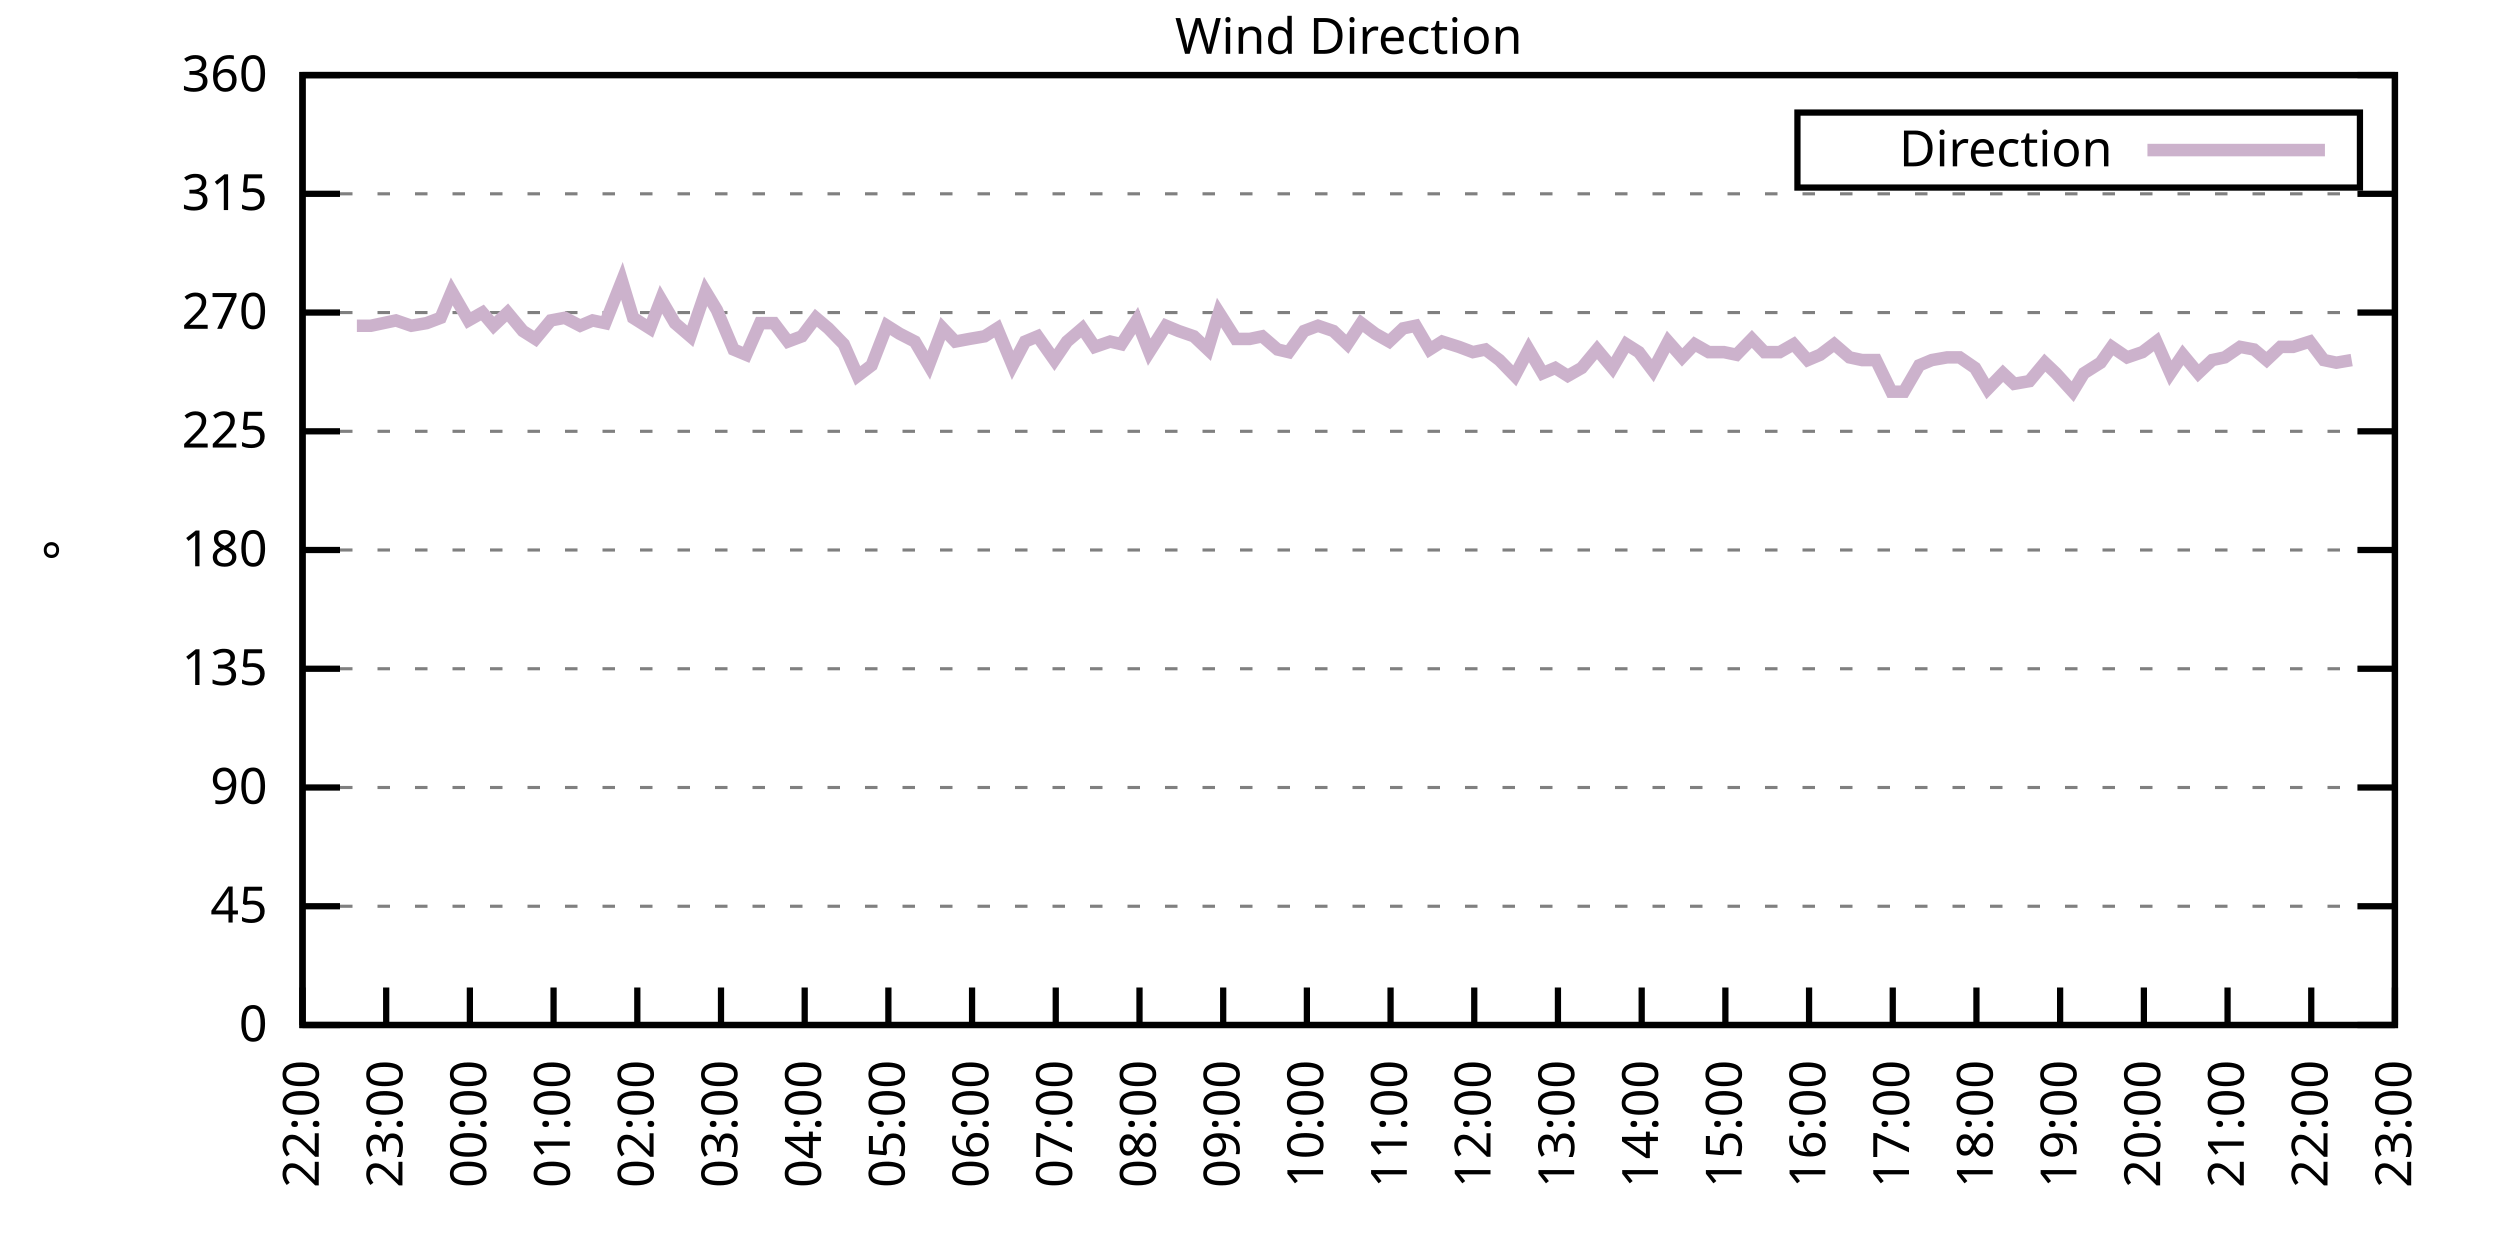
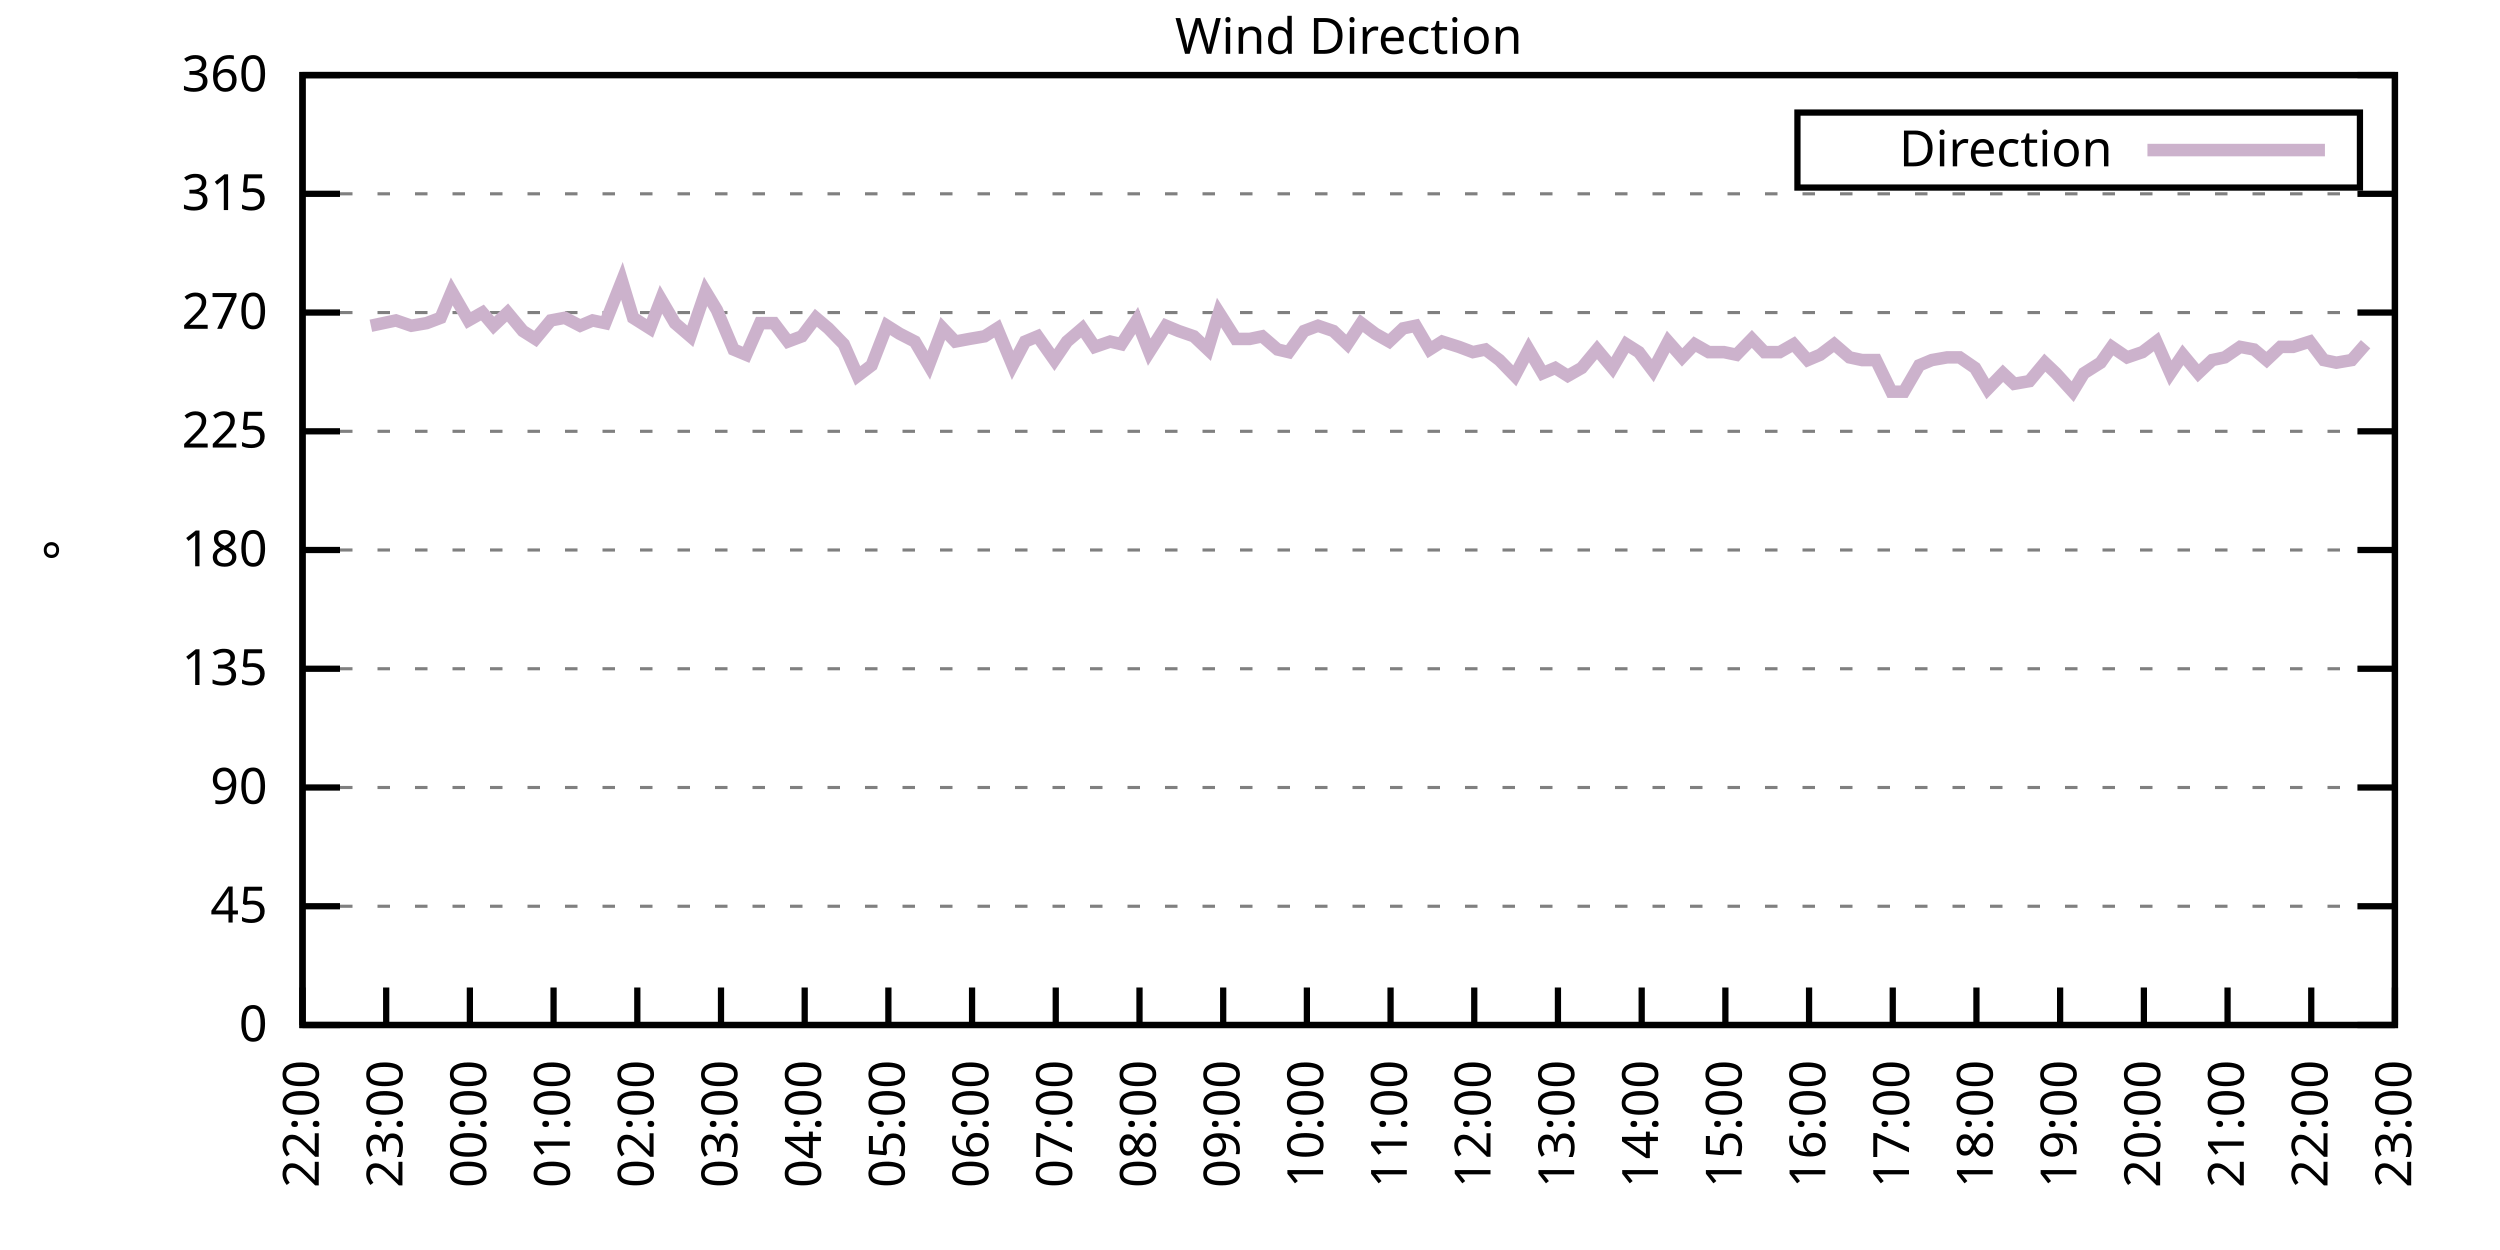
<svg xmlns="http://www.w3.org/2000/svg" xmlns:xlink="http://www.w3.org/1999/xlink" width="400" height="200" viewBox="0 0 400 200">
  <g id="gnuplot_canvas">
    <rect x="0" y="0" width="400" height="200" fill="none" />
    <defs>
      <circle id="gpDot" r="0.5" stroke-width="0.5" stroke="currentColor" />
      <path id="gpPt0" stroke-width="0.333" stroke="currentColor" d="M-1,0 h2 M0,-1 v2" />
      <path id="gpPt1" stroke-width="0.333" stroke="currentColor" d="M-1,-1 L1,1 M1,-1 L-1,1" />
      <path id="gpPt2" stroke-width="0.333" stroke="currentColor" d="M-1,0 L1,0 M0,-1 L0,1 M-1,-1 L1,1 M-1,1 L1,-1" />
      <rect id="gpPt3" stroke-width="0.333" stroke="currentColor" x="-1" y="-1" width="2" height="2" />
      <rect id="gpPt4" stroke-width="0.333" stroke="currentColor" fill="currentColor" x="-1" y="-1" width="2" height="2" />
      <circle id="gpPt5" stroke-width="0.333" stroke="currentColor" cx="0" cy="0" r="1" />
      <use xlink:href="#gpPt5" id="gpPt6" fill="currentColor" stroke="none" />
      <path id="gpPt7" stroke-width="0.333" stroke="currentColor" d="M0,-1.33 L-1.33,0.67 L1.33,0.67 z" />
      <use xlink:href="#gpPt7" id="gpPt8" fill="currentColor" stroke="none" />
      <use xlink:href="#gpPt7" id="gpPt9" stroke="currentColor" transform="rotate(180)" />
      <use xlink:href="#gpPt9" id="gpPt10" fill="currentColor" stroke="none" />
      <use xlink:href="#gpPt3" id="gpPt11" stroke="currentColor" transform="rotate(45)" />
      <use xlink:href="#gpPt11" id="gpPt12" fill="currentColor" stroke="none" />
      <path id="gpPt13" stroke-width="0.333" stroke="currentColor" d="M0,1.330 L1.265,0.411 L0.782,-1.067 L-0.782,-1.076 L-1.265,0.411 z" />
      <use xlink:href="#gpPt13" id="gpPt14" fill="currentColor" stroke="none" />
      <filter id="textbox" filterUnits="objectBoundingBox" x="0" y="0" height="1" width="1">
        <feFlood flood-color="white" flood-opacity="1" result="bgnd" />
        <feComposite in="SourceGraphic" in2="bgnd" operator="atop" />
      </filter>
      <filter id="greybox" filterUnits="objectBoundingBox" x="0" y="0" height="1" width="1">
        <feFlood flood-color="lightgrey" flood-opacity="1" result="grey" />
        <feComposite in="SourceGraphic" in2="grey" operator="atop" />
      </filter>
    </defs>
    <g fill="none" color="white" stroke="currentColor" stroke-width="1.00" stroke-linecap="butt" stroke-linejoin="miter">
</g>
    <g fill="none" color="black" stroke="currentColor" stroke-width="1.00" stroke-linecap="butt" stroke-linejoin="miter">
      <g stroke="none" shape-rendering="crispEdges">
        <polygon fill="rgb(255, 255, 255)" points="48.40,164.00 383.18,164.00 383.18,12.02 48.40,12.02 " />
      </g>
    </g>
    <g fill="none" color="black" stroke="currentColor" stroke-width="1.00" stroke-linecap="butt" stroke-linejoin="miter">
</g>
    <g fill="none" color="black" stroke="black" stroke-width="0.50" stroke-linecap="butt" stroke-linejoin="miter">
</g>
    <g fill="none" color="gray" stroke="currentColor" stroke-width="0.50" stroke-linecap="butt" stroke-linejoin="miter">
      <path stroke="gray" stroke-dasharray="2,4" class="gridline" d="M48.40,164.00 L383.19,164.00  " />
    </g>
    <g fill="none" color="gray" stroke="gray" stroke-width="1.00" stroke-linecap="butt" stroke-linejoin="miter">
</g>
    <g fill="none" color="black" stroke="currentColor" stroke-width="1.00" stroke-linecap="butt" stroke-linejoin="miter">
      <path stroke="black" d="M48.40,164.00 L54.40,164.00 M383.19,164.00 L377.19,164.00  " />
      <g transform="translate(42.80,166.60)" stroke="none" fill="black" font-family="Sans" font-size="8.00" text-anchor="end">
        <text>
          <tspan font-family="Sans"> 0</tspan>
        </text>
      </g>
    </g>
    <g fill="none" color="black" stroke="currentColor" stroke-width="1.00" stroke-linecap="butt" stroke-linejoin="miter">
</g>
    <g fill="none" color="black" stroke="black" stroke-width="0.50" stroke-linecap="butt" stroke-linejoin="miter">
</g>
    <g fill="none" color="gray" stroke="currentColor" stroke-width="0.50" stroke-linecap="butt" stroke-linejoin="miter">
      <path stroke="gray" stroke-dasharray="2,4" class="gridline" d="M48.40,145.00 L383.19,145.00  " />
    </g>
    <g fill="none" color="gray" stroke="gray" stroke-width="1.00" stroke-linecap="butt" stroke-linejoin="miter">
</g>
    <g fill="none" color="black" stroke="currentColor" stroke-width="1.00" stroke-linecap="butt" stroke-linejoin="miter">
      <path stroke="black" d="M48.40,145.00 L54.40,145.00 M383.19,145.00 L377.19,145.00  " />
      <g transform="translate(42.80,147.60)" stroke="none" fill="black" font-family="Sans" font-size="8.00" text-anchor="end">
        <text>
          <tspan font-family="Sans"> 45</tspan>
        </text>
      </g>
    </g>
    <g fill="none" color="black" stroke="currentColor" stroke-width="1.00" stroke-linecap="butt" stroke-linejoin="miter">
</g>
    <g fill="none" color="black" stroke="black" stroke-width="0.50" stroke-linecap="butt" stroke-linejoin="miter">
</g>
    <g fill="none" color="gray" stroke="currentColor" stroke-width="0.50" stroke-linecap="butt" stroke-linejoin="miter">
      <path stroke="gray" stroke-dasharray="2,4" class="gridline" d="M48.40,126.00 L383.19,126.00  " />
    </g>
    <g fill="none" color="gray" stroke="gray" stroke-width="1.00" stroke-linecap="butt" stroke-linejoin="miter">
</g>
    <g fill="none" color="black" stroke="currentColor" stroke-width="1.00" stroke-linecap="butt" stroke-linejoin="miter">
      <path stroke="black" d="M48.40,126.00 L54.40,126.00 M383.19,126.00 L377.19,126.00  " />
      <g transform="translate(42.80,128.60)" stroke="none" fill="black" font-family="Sans" font-size="8.00" text-anchor="end">
        <text>
          <tspan font-family="Sans"> 90</tspan>
        </text>
      </g>
    </g>
    <g fill="none" color="black" stroke="currentColor" stroke-width="1.00" stroke-linecap="butt" stroke-linejoin="miter">
</g>
    <g fill="none" color="black" stroke="black" stroke-width="0.50" stroke-linecap="butt" stroke-linejoin="miter">
</g>
    <g fill="none" color="gray" stroke="currentColor" stroke-width="0.50" stroke-linecap="butt" stroke-linejoin="miter">
      <path stroke="gray" stroke-dasharray="2,4" class="gridline" d="M48.40,107.00 L383.19,107.00  " />
    </g>
    <g fill="none" color="gray" stroke="gray" stroke-width="1.00" stroke-linecap="butt" stroke-linejoin="miter">
</g>
    <g fill="none" color="black" stroke="currentColor" stroke-width="1.00" stroke-linecap="butt" stroke-linejoin="miter">
      <path stroke="black" d="M48.40,107.00 L54.40,107.00 M383.19,107.00 L377.19,107.00  " />
      <g transform="translate(42.80,109.60)" stroke="none" fill="black" font-family="Sans" font-size="8.00" text-anchor="end">
        <text>
          <tspan font-family="Sans"> 135</tspan>
        </text>
      </g>
    </g>
    <g fill="none" color="black" stroke="currentColor" stroke-width="1.00" stroke-linecap="butt" stroke-linejoin="miter">
</g>
    <g fill="none" color="black" stroke="black" stroke-width="0.50" stroke-linecap="butt" stroke-linejoin="miter">
</g>
    <g fill="none" color="gray" stroke="currentColor" stroke-width="0.50" stroke-linecap="butt" stroke-linejoin="miter">
      <path stroke="gray" stroke-dasharray="2,4" class="gridline" d="M48.40,88.00 L383.19,88.00  " />
    </g>
    <g fill="none" color="gray" stroke="gray" stroke-width="1.00" stroke-linecap="butt" stroke-linejoin="miter">
</g>
    <g fill="none" color="black" stroke="currentColor" stroke-width="1.00" stroke-linecap="butt" stroke-linejoin="miter">
      <path stroke="black" d="M48.40,88.00 L54.40,88.00 M383.19,88.00 L377.19,88.00  " />
      <g transform="translate(42.80,90.60)" stroke="none" fill="black" font-family="Sans" font-size="8.00" text-anchor="end">
        <text>
          <tspan font-family="Sans"> 180</tspan>
        </text>
      </g>
    </g>
    <g fill="none" color="black" stroke="currentColor" stroke-width="1.00" stroke-linecap="butt" stroke-linejoin="miter">
</g>
    <g fill="none" color="black" stroke="black" stroke-width="0.50" stroke-linecap="butt" stroke-linejoin="miter">
</g>
    <g fill="none" color="gray" stroke="currentColor" stroke-width="0.50" stroke-linecap="butt" stroke-linejoin="miter">
      <path stroke="gray" stroke-dasharray="2,4" class="gridline" d="M48.40,69.01 L383.19,69.01  " />
    </g>
    <g fill="none" color="gray" stroke="gray" stroke-width="1.00" stroke-linecap="butt" stroke-linejoin="miter">
</g>
    <g fill="none" color="black" stroke="currentColor" stroke-width="1.00" stroke-linecap="butt" stroke-linejoin="miter">
      <path stroke="black" d="M48.40,69.01 L54.40,69.01 M383.19,69.01 L377.19,69.01  " />
      <g transform="translate(42.80,71.61)" stroke="none" fill="black" font-family="Sans" font-size="8.00" text-anchor="end">
        <text>
          <tspan font-family="Sans"> 225</tspan>
        </text>
      </g>
    </g>
    <g fill="none" color="black" stroke="currentColor" stroke-width="1.00" stroke-linecap="butt" stroke-linejoin="miter">
</g>
    <g fill="none" color="black" stroke="black" stroke-width="0.50" stroke-linecap="butt" stroke-linejoin="miter">
</g>
    <g fill="none" color="gray" stroke="currentColor" stroke-width="0.50" stroke-linecap="butt" stroke-linejoin="miter">
      <path stroke="gray" stroke-dasharray="2,4" class="gridline" d="M48.40,50.01 L383.19,50.01  " />
    </g>
    <g fill="none" color="gray" stroke="gray" stroke-width="1.00" stroke-linecap="butt" stroke-linejoin="miter">
</g>
    <g fill="none" color="black" stroke="currentColor" stroke-width="1.00" stroke-linecap="butt" stroke-linejoin="miter">
      <path stroke="black" d="M48.40,50.01 L54.40,50.01 M383.19,50.01 L377.19,50.01  " />
      <g transform="translate(42.80,52.61)" stroke="none" fill="black" font-family="Sans" font-size="8.00" text-anchor="end">
        <text>
          <tspan font-family="Sans"> 270</tspan>
        </text>
      </g>
    </g>
    <g fill="none" color="black" stroke="currentColor" stroke-width="1.00" stroke-linecap="butt" stroke-linejoin="miter">
</g>
    <g fill="none" color="black" stroke="black" stroke-width="0.50" stroke-linecap="butt" stroke-linejoin="miter">
</g>
    <g fill="none" color="gray" stroke="currentColor" stroke-width="0.50" stroke-linecap="butt" stroke-linejoin="miter">
      <path stroke="gray" stroke-dasharray="2,4" class="gridline" d="M48.40,31.01 L383.19,31.01  " />
    </g>
    <g fill="none" color="gray" stroke="gray" stroke-width="1.00" stroke-linecap="butt" stroke-linejoin="miter">
</g>
    <g fill="none" color="black" stroke="currentColor" stroke-width="1.00" stroke-linecap="butt" stroke-linejoin="miter">
      <path stroke="black" d="M48.40,31.01 L54.40,31.01 M383.19,31.01 L377.19,31.01  " />
      <g transform="translate(42.80,33.61)" stroke="none" fill="black" font-family="Sans" font-size="8.00" text-anchor="end">
        <text>
          <tspan font-family="Sans"> 315</tspan>
        </text>
      </g>
    </g>
    <g fill="none" color="black" stroke="currentColor" stroke-width="1.00" stroke-linecap="butt" stroke-linejoin="miter">
</g>
    <g fill="none" color="black" stroke="black" stroke-width="0.50" stroke-linecap="butt" stroke-linejoin="miter">
</g>
    <g fill="none" color="gray" stroke="currentColor" stroke-width="0.50" stroke-linecap="butt" stroke-linejoin="miter">
      <path stroke="gray" stroke-dasharray="2,4" class="gridline" d="M48.40,12.01 L383.19,12.01  " />
    </g>
    <g fill="none" color="gray" stroke="gray" stroke-width="1.00" stroke-linecap="butt" stroke-linejoin="miter">
</g>
    <g fill="none" color="black" stroke="currentColor" stroke-width="1.00" stroke-linecap="butt" stroke-linejoin="miter">
      <path stroke="black" d="M48.40,12.01 L54.40,12.01 M383.19,12.01 L377.19,12.01  " />
      <g transform="translate(42.80,14.61)" stroke="none" fill="black" font-family="Sans" font-size="8.00" text-anchor="end">
        <text>
          <tspan font-family="Sans"> 360</tspan>
        </text>
      </g>
    </g>
    <g fill="none" color="black" stroke="currentColor" stroke-width="1.00" stroke-linecap="butt" stroke-linejoin="miter">
      <path stroke="black" d="M48.40,164.00 L48.40,158.00  " />
      <g transform="translate(51.00,169.60) rotate(270.00)" stroke="none" fill="black" font-family="Sans" font-size="8.00" text-anchor="end">
        <text>
          <tspan font-family="Sans">22:00</tspan>
        </text>
      </g>
    </g>
    <g fill="none" color="black" stroke="currentColor" stroke-width="1.00" stroke-linecap="butt" stroke-linejoin="miter">
      <path stroke="black" d="M61.79,164.00 L61.79,158.00  " />
      <g transform="translate(64.39,169.60) rotate(270.00)" stroke="none" fill="black" font-family="Sans" font-size="8.00" text-anchor="end">
        <text>
          <tspan font-family="Sans">23:00</tspan>
        </text>
      </g>
    </g>
    <g fill="none" color="black" stroke="currentColor" stroke-width="1.00" stroke-linecap="butt" stroke-linejoin="miter">
      <path stroke="black" d="M75.18,164.00 L75.18,158.00  " />
      <g transform="translate(77.78,169.60) rotate(270.00)" stroke="none" fill="black" font-family="Sans" font-size="8.00" text-anchor="end">
        <text>
          <tspan font-family="Sans">00:00</tspan>
        </text>
      </g>
    </g>
    <g fill="none" color="black" stroke="currentColor" stroke-width="1.00" stroke-linecap="butt" stroke-linejoin="miter">
      <path stroke="black" d="M88.57,164.00 L88.57,158.00  " />
      <g transform="translate(91.17,169.60) rotate(270.00)" stroke="none" fill="black" font-family="Sans" font-size="8.00" text-anchor="end">
        <text>
          <tspan font-family="Sans">01:00</tspan>
        </text>
      </g>
    </g>
    <g fill="none" color="black" stroke="currentColor" stroke-width="1.00" stroke-linecap="butt" stroke-linejoin="miter">
      <path stroke="black" d="M101.97,164.00 L101.97,158.00  " />
      <g transform="translate(104.57,169.60) rotate(270.00)" stroke="none" fill="black" font-family="Sans" font-size="8.00" text-anchor="end">
        <text>
          <tspan font-family="Sans">02:00</tspan>
        </text>
      </g>
    </g>
    <g fill="none" color="black" stroke="currentColor" stroke-width="1.00" stroke-linecap="butt" stroke-linejoin="miter">
      <path stroke="black" d="M115.36,164.00 L115.36,158.00  " />
      <g transform="translate(117.96,169.60) rotate(270.00)" stroke="none" fill="black" font-family="Sans" font-size="8.00" text-anchor="end">
        <text>
          <tspan font-family="Sans">03:00</tspan>
        </text>
      </g>
    </g>
    <g fill="none" color="black" stroke="currentColor" stroke-width="1.00" stroke-linecap="butt" stroke-linejoin="miter">
      <path stroke="black" d="M128.75,164.00 L128.75,158.00  " />
      <g transform="translate(131.35,169.60) rotate(270.00)" stroke="none" fill="black" font-family="Sans" font-size="8.00" text-anchor="end">
        <text>
          <tspan font-family="Sans">04:00</tspan>
        </text>
      </g>
    </g>
    <g fill="none" color="black" stroke="currentColor" stroke-width="1.00" stroke-linecap="butt" stroke-linejoin="miter">
      <path stroke="black" d="M142.14,164.00 L142.14,158.00  " />
      <g transform="translate(144.74,169.60) rotate(270.00)" stroke="none" fill="black" font-family="Sans" font-size="8.00" text-anchor="end">
        <text>
          <tspan font-family="Sans">05:00</tspan>
        </text>
      </g>
    </g>
    <g fill="none" color="black" stroke="currentColor" stroke-width="1.00" stroke-linecap="butt" stroke-linejoin="miter">
      <path stroke="black" d="M155.53,164.00 L155.53,158.00  " />
      <g transform="translate(158.13,169.60) rotate(270.00)" stroke="none" fill="black" font-family="Sans" font-size="8.00" text-anchor="end">
        <text>
          <tspan font-family="Sans">06:00</tspan>
        </text>
      </g>
    </g>
    <g fill="none" color="black" stroke="currentColor" stroke-width="1.00" stroke-linecap="butt" stroke-linejoin="miter">
      <path stroke="black" d="M168.92,164.00 L168.92,158.00  " />
      <g transform="translate(171.52,169.60) rotate(270.00)" stroke="none" fill="black" font-family="Sans" font-size="8.00" text-anchor="end">
        <text>
          <tspan font-family="Sans">07:00</tspan>
        </text>
      </g>
    </g>
    <g fill="none" color="black" stroke="currentColor" stroke-width="1.00" stroke-linecap="butt" stroke-linejoin="miter">
      <path stroke="black" d="M182.32,164.00 L182.32,158.00  " />
      <g transform="translate(184.92,169.60) rotate(270.00)" stroke="none" fill="black" font-family="Sans" font-size="8.00" text-anchor="end">
        <text>
          <tspan font-family="Sans">08:00</tspan>
        </text>
      </g>
    </g>
    <g fill="none" color="black" stroke="currentColor" stroke-width="1.00" stroke-linecap="butt" stroke-linejoin="miter">
      <path stroke="black" d="M195.71,164.00 L195.71,158.00  " />
      <g transform="translate(198.31,169.60) rotate(270.00)" stroke="none" fill="black" font-family="Sans" font-size="8.00" text-anchor="end">
        <text>
          <tspan font-family="Sans">09:00</tspan>
        </text>
      </g>
    </g>
    <g fill="none" color="black" stroke="currentColor" stroke-width="1.00" stroke-linecap="butt" stroke-linejoin="miter">
      <path stroke="black" d="M209.10,164.00 L209.10,158.00  " />
      <g transform="translate(211.70,169.60) rotate(270.00)" stroke="none" fill="black" font-family="Sans" font-size="8.00" text-anchor="end">
        <text>
          <tspan font-family="Sans">10:00</tspan>
        </text>
      </g>
    </g>
    <g fill="none" color="black" stroke="currentColor" stroke-width="1.00" stroke-linecap="butt" stroke-linejoin="miter">
      <path stroke="black" d="M222.49,164.00 L222.49,158.00  " />
      <g transform="translate(225.09,169.60) rotate(270.00)" stroke="none" fill="black" font-family="Sans" font-size="8.00" text-anchor="end">
        <text>
          <tspan font-family="Sans">11:00</tspan>
        </text>
      </g>
    </g>
    <g fill="none" color="black" stroke="currentColor" stroke-width="1.00" stroke-linecap="butt" stroke-linejoin="miter">
      <path stroke="black" d="M235.88,164.00 L235.88,158.00  " />
      <g transform="translate(238.48,169.60) rotate(270.00)" stroke="none" fill="black" font-family="Sans" font-size="8.00" text-anchor="end">
        <text>
          <tspan font-family="Sans">12:00</tspan>
        </text>
      </g>
    </g>
    <g fill="none" color="black" stroke="currentColor" stroke-width="1.00" stroke-linecap="butt" stroke-linejoin="miter">
      <path stroke="black" d="M249.27,164.00 L249.27,158.00  " />
      <g transform="translate(251.87,169.60) rotate(270.00)" stroke="none" fill="black" font-family="Sans" font-size="8.00" text-anchor="end">
        <text>
          <tspan font-family="Sans">13:00</tspan>
        </text>
      </g>
    </g>
    <g fill="none" color="black" stroke="currentColor" stroke-width="1.00" stroke-linecap="butt" stroke-linejoin="miter">
      <path stroke="black" d="M262.67,164.00 L262.67,158.00  " />
      <g transform="translate(265.27,169.60) rotate(270.00)" stroke="none" fill="black" font-family="Sans" font-size="8.00" text-anchor="end">
        <text>
          <tspan font-family="Sans">14:00</tspan>
        </text>
      </g>
    </g>
    <g fill="none" color="black" stroke="currentColor" stroke-width="1.00" stroke-linecap="butt" stroke-linejoin="miter">
      <path stroke="black" d="M276.06,164.00 L276.06,158.00  " />
      <g transform="translate(278.66,169.60) rotate(270.00)" stroke="none" fill="black" font-family="Sans" font-size="8.00" text-anchor="end">
        <text>
          <tspan font-family="Sans">15:00</tspan>
        </text>
      </g>
    </g>
    <g fill="none" color="black" stroke="currentColor" stroke-width="1.00" stroke-linecap="butt" stroke-linejoin="miter">
      <path stroke="black" d="M289.45,164.00 L289.45,158.00  " />
      <g transform="translate(292.05,169.60) rotate(270.00)" stroke="none" fill="black" font-family="Sans" font-size="8.00" text-anchor="end">
        <text>
          <tspan font-family="Sans">16:00</tspan>
        </text>
      </g>
    </g>
    <g fill="none" color="black" stroke="currentColor" stroke-width="1.00" stroke-linecap="butt" stroke-linejoin="miter">
      <path stroke="black" d="M302.84,164.00 L302.84,158.00  " />
      <g transform="translate(305.44,169.60) rotate(270.00)" stroke="none" fill="black" font-family="Sans" font-size="8.00" text-anchor="end">
        <text>
          <tspan font-family="Sans">17:00</tspan>
        </text>
      </g>
    </g>
    <g fill="none" color="black" stroke="currentColor" stroke-width="1.00" stroke-linecap="butt" stroke-linejoin="miter">
      <path stroke="black" d="M316.23,164.00 L316.23,158.00  " />
      <g transform="translate(318.83,169.60) rotate(270.00)" stroke="none" fill="black" font-family="Sans" font-size="8.00" text-anchor="end">
        <text>
          <tspan font-family="Sans">18:00</tspan>
        </text>
      </g>
    </g>
    <g fill="none" color="black" stroke="currentColor" stroke-width="1.00" stroke-linecap="butt" stroke-linejoin="miter">
      <path stroke="black" d="M329.62,164.00 L329.62,158.00  " />
      <g transform="translate(332.22,169.60) rotate(270.00)" stroke="none" fill="black" font-family="Sans" font-size="8.00" text-anchor="end">
        <text>
          <tspan font-family="Sans">19:00</tspan>
        </text>
      </g>
    </g>
    <g fill="none" color="black" stroke="currentColor" stroke-width="1.00" stroke-linecap="butt" stroke-linejoin="miter">
      <path stroke="black" d="M343.02,164.00 L343.02,158.00  " />
      <g transform="translate(345.62,169.60) rotate(270.00)" stroke="none" fill="black" font-family="Sans" font-size="8.00" text-anchor="end">
        <text>
          <tspan font-family="Sans">20:00</tspan>
        </text>
      </g>
    </g>
    <g fill="none" color="black" stroke="currentColor" stroke-width="1.00" stroke-linecap="butt" stroke-linejoin="miter">
      <path stroke="black" d="M356.41,164.00 L356.41,158.00  " />
      <g transform="translate(359.01,169.60) rotate(270.00)" stroke="none" fill="black" font-family="Sans" font-size="8.00" text-anchor="end">
        <text>
          <tspan font-family="Sans">21:00</tspan>
        </text>
      </g>
    </g>
    <g fill="none" color="black" stroke="currentColor" stroke-width="1.00" stroke-linecap="butt" stroke-linejoin="miter">
      <path stroke="black" d="M369.80,164.00 L369.80,158.00  " />
      <g transform="translate(372.40,169.60) rotate(270.00)" stroke="none" fill="black" font-family="Sans" font-size="8.00" text-anchor="end">
        <text>
          <tspan font-family="Sans">22:00</tspan>
        </text>
      </g>
    </g>
    <g fill="none" color="black" stroke="currentColor" stroke-width="1.00" stroke-linecap="butt" stroke-linejoin="miter">
      <path stroke="black" d="M383.19,164.00 L383.19,158.00  " />
      <g transform="translate(385.79,169.60) rotate(270.00)" stroke="none" fill="black" font-family="Sans" font-size="8.00" text-anchor="end">
        <text>
          <tspan font-family="Sans">23:00</tspan>
        </text>
      </g>
    </g>
    <g fill="none" color="black" stroke="currentColor" stroke-width="1.00" stroke-linecap="butt" stroke-linejoin="miter">
</g>
    <g fill="none" color="black" stroke="currentColor" stroke-width="1.00" stroke-linecap="butt" stroke-linejoin="miter">
      <path stroke="black" d="M48.40,12.01 L48.40,164.00 L383.19,164.00 L383.19,12.01 L48.40,12.01 Z  " />
    </g>
    <g fill="none" color="black" stroke="currentColor" stroke-width="1.00" stroke-linecap="butt" stroke-linejoin="miter">
</g>
    <g fill="none" color="black" stroke="currentColor" stroke-width="1.00" stroke-linecap="butt" stroke-linejoin="miter">
      <path stroke="black" d="M287.59,30.01 L287.59,18.01 L377.59,18.01 L377.59,30.01 L287.59,30.01 Z  " />
    </g>
    <g id="Wind_direction_plot_1">
      <g fill="none" color="white" stroke="black" stroke-width="2.00" stroke-linecap="butt" stroke-linejoin="miter">
</g>
      <g fill="none" color="black" stroke="currentColor" stroke-width="2.00" stroke-linecap="butt" stroke-linejoin="miter">
        <g transform="translate(337.99,26.61)" stroke="none" fill="black" font-family="Sans" font-size="8.00" text-anchor="end">
          <text>
            <tspan font-family="Sans">Direction</tspan>
          </text>
        </g>
      </g>
      <g fill="none" color="black" stroke="currentColor" stroke-width="2.00" stroke-linecap="butt" stroke-linejoin="miter">
-         <path stroke="rgb(204, 178, 204)" d="M343.59,24.01 L371.99,24.01 M57.10,52.12 L59.34,52.12 L63.35,51.27 L65.81,52.12 L68.26,51.70 L70.50,50.85   L72.28,46.63 L74.96,51.27 L77.19,50.01 L78.98,52.12 L81.21,50.01 L83.66,52.96 L85.67,54.23 L88.13,51.27   L90.36,50.85 L92.82,52.12 L94.82,51.27 L96.83,51.70 L99.51,44.94 L101.30,50.85 L103.98,52.54 L105.76,47.90   L107.99,51.70 L110.45,53.81 L112.90,46.63 L114.69,49.59 L117.37,55.92 L119.38,56.76 L121.61,51.70 L123.84,51.70   L126.07,54.65 L128.30,53.81 L130.54,50.85 L132.54,52.54 L135.00,55.07 L137.23,60.14 L139.46,58.45 L141.92,52.12   L143.93,53.39 L146.38,54.65 L148.61,58.45 L150.85,52.54 L152.85,54.65 L155.09,54.23 L157.54,53.81 L159.55,52.54   L162.01,58.45 L164.01,54.65 L166.02,53.81 L168.70,57.61 L170.71,54.65 L173.17,52.54 L175.17,55.50 L177.63,54.65   L179.41,55.07 L181.87,51.27 L183.88,56.34 L186.56,52.12 L188.57,52.96 L191.02,53.81 L193.25,55.92 L195.04,50.01   L197.72,54.23 L199.95,54.23 L201.96,53.81 L204.41,55.92 L206.20,56.34 L208.65,52.96 L210.88,52.12 L213.34,52.96   L215.57,55.07 L217.80,51.70 L220.04,53.39 L222.27,54.65 L224.50,52.54 L226.51,52.12 L228.74,55.92 L230.75,54.65   L233.43,55.50 L235.66,56.34 L237.67,55.92 L239.90,57.61 L242.36,60.14 L244.59,55.92 L246.82,59.72 L248.83,58.87   L250.84,60.14 L253.07,58.87 L255.52,55.92 L257.98,58.87 L260.21,55.07 L262.22,56.34 L264.45,59.30 L266.91,54.65   L269.14,57.18 L271.15,55.07 L273.38,56.34 L275.83,56.34 L277.84,56.76 L280.30,54.23 L282.31,56.34 L284.76,56.34   L286.99,55.07 L289.23,57.61 L291.23,56.76 L293.47,55.07 L295.92,57.18 L297.93,57.61 L300.16,57.61 L302.62,62.67   L304.63,62.67 L307.08,58.45 L309.09,57.61 L311.54,57.18 L313.55,57.18 L316.01,58.87 L318.02,62.25 L320.47,59.72   L322.26,61.41 L324.71,60.98 L327.17,58.03 L328.95,59.72 L331.63,62.67 L333.42,59.72 L336.10,58.03 L337.88,55.50   L340.34,57.18 L342.79,56.34 L345.02,54.65 L347.26,59.72 L349.26,56.76 L351.72,59.72 L353.95,57.61 L355.96,57.18   L358.42,55.50 L360.65,55.92 L362.66,57.61 L364.89,55.50 L366.90,55.50 L369.58,54.65 L371.81,57.61 L373.82,58.03   L376.27,57.61  " />
+         <path stroke="rgb(204, 178, 204)" d="M343.59,24.01 L371.99,24.01 M59.34,52.12 L63.35,51.27 L65.81,52.12 L68.26,51.70 L70.50,50.85 L72.28,46.63   L74.96,51.27 L77.19,50.01 L78.98,52.12 L81.21,50.01 L83.66,52.96 L85.67,54.23 L88.13,51.27 L90.36,50.85   L92.82,52.12 L94.82,51.27 L96.83,51.70 L99.51,44.94 L101.30,50.85 L103.98,52.54 L105.76,47.90 L107.99,51.70   L110.45,53.81 L112.90,46.63 L114.69,49.59 L117.37,55.92 L119.38,56.76 L121.61,51.70 L123.84,51.70 L126.07,54.65   L128.30,53.81 L130.54,50.85 L132.54,52.54 L135.00,55.07 L137.23,60.14 L139.46,58.45 L141.92,52.12 L143.93,53.39   L146.38,54.65 L148.61,58.45 L150.85,52.54 L152.85,54.65 L155.09,54.23 L157.54,53.81 L159.55,52.54 L162.01,58.45   L164.01,54.65 L166.02,53.81 L168.70,57.61 L170.71,54.65 L173.17,52.54 L175.17,55.50 L177.63,54.65 L179.41,55.07   L181.87,51.27 L183.88,56.34 L186.56,52.12 L188.57,52.96 L191.02,53.81 L193.25,55.92 L195.04,50.01 L197.72,54.23   L199.95,54.23 L201.96,53.81 L204.41,55.92 L206.20,56.34 L208.65,52.96 L210.88,52.12 L213.34,52.96 L215.57,55.07   L217.80,51.70 L220.04,53.39 L222.27,54.65 L224.50,52.54 L226.51,52.12 L228.74,55.92 L230.75,54.65 L233.43,55.50   L235.66,56.34 L237.67,55.92 L239.90,57.61 L242.36,60.14 L244.59,55.92 L246.82,59.72 L248.83,58.87 L250.84,60.14   L253.07,58.87 L255.52,55.92 L257.98,58.87 L260.21,55.07 L262.22,56.34 L264.45,59.30 L266.91,54.65 L269.14,57.18   L271.15,55.07 L273.38,56.34 L275.83,56.34 L277.84,56.76 L280.30,54.23 L282.31,56.34 L284.76,56.34 L286.99,55.07   L289.23,57.61 L291.23,56.76 L293.47,55.07 L295.92,57.18 L297.93,57.61 L300.16,57.61 L302.62,62.67 L304.63,62.67   L307.08,58.45 L309.09,57.61 L311.54,57.18 L313.55,57.18 L316.01,58.87 L318.02,62.25 L320.47,59.72 L322.26,61.41   L324.71,60.98 L327.17,58.03 L328.95,59.72 L331.63,62.67 L333.42,59.72 L336.10,58.03 L337.88,55.50 L340.34,57.18   L342.79,56.34 L345.02,54.65 L347.26,59.72 L349.26,56.76 L351.72,59.72 L353.95,57.61 L355.96,57.18 L358.42,55.50   L360.65,55.92 L362.66,57.61 L364.89,55.50 L366.90,55.50 L369.58,54.65 L371.81,57.61 L373.82,58.03 L376.27,57.61   L378.50,55.07  " />
      </g>
    </g>
    <g fill="none" color="black" stroke="currentColor" stroke-width="2.00" stroke-linecap="butt" stroke-linejoin="miter">
</g>
    <g fill="none" color="black" stroke="black" stroke-width="1.00" stroke-linecap="butt" stroke-linejoin="miter">
</g>
    <g fill="none" color="black" stroke="currentColor" stroke-width="1.00" stroke-linecap="butt" stroke-linejoin="miter">
      <path stroke="black" d="M48.40,12.01 L48.40,164.00 L383.19,164.00 L383.19,12.01 L48.40,12.01 Z  " />
      <g transform="translate(12.80,88.01) rotate(270.00)" stroke="none" fill="black" font-family="Sans" font-size="8.00" text-anchor="middle">
        <text>
          <tspan font-family="Sans">°</tspan>
        </text>
      </g>
    </g>
    <g fill="none" color="black" stroke="currentColor" stroke-width="1.00" stroke-linecap="butt" stroke-linejoin="miter">
</g>
    <g fill="none" color="black" stroke="currentColor" stroke-width="1.00" stroke-linecap="butt" stroke-linejoin="miter">
      <g transform="translate(215.79,8.61)" stroke="none" fill="black" font-family="Sans" font-size="8.00" text-anchor="middle">
        <text>
          <tspan font-family="Sans">Wind Direction</tspan>
        </text>
      </g>
    </g>
    <g fill="none" color="black" stroke="currentColor" stroke-width="1.00" stroke-linecap="butt" stroke-linejoin="miter">
</g>
  </g>
</svg>
